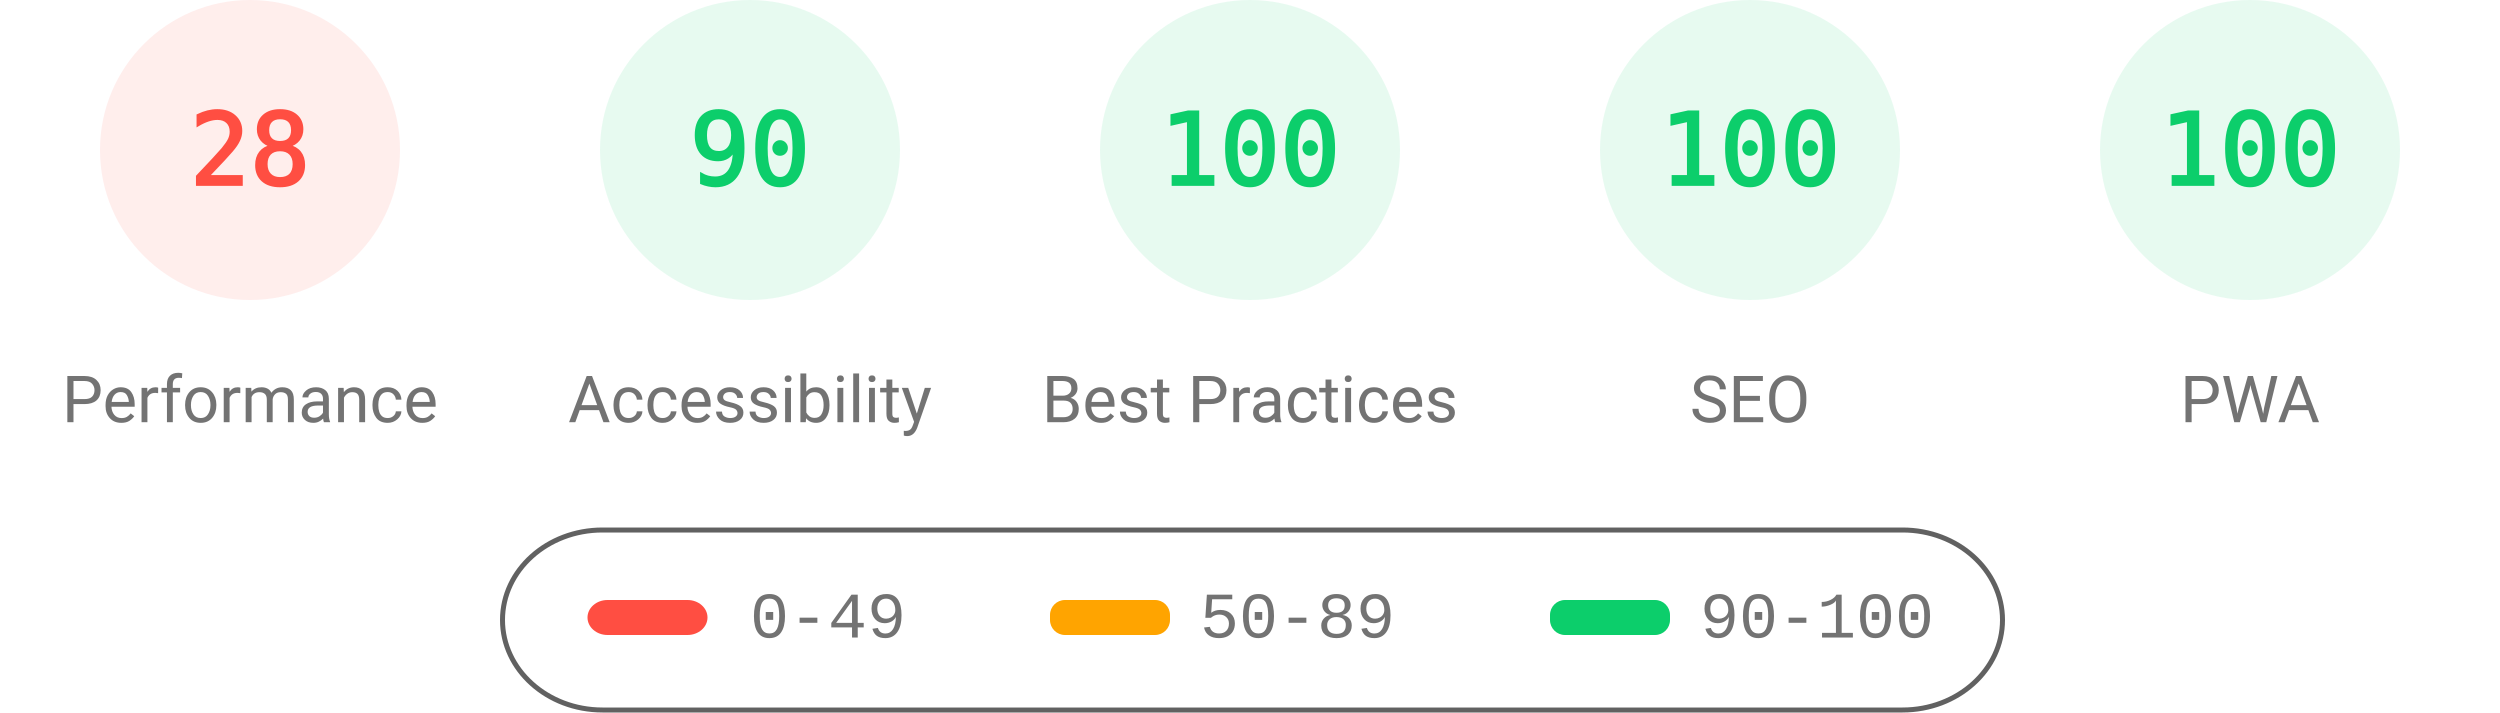
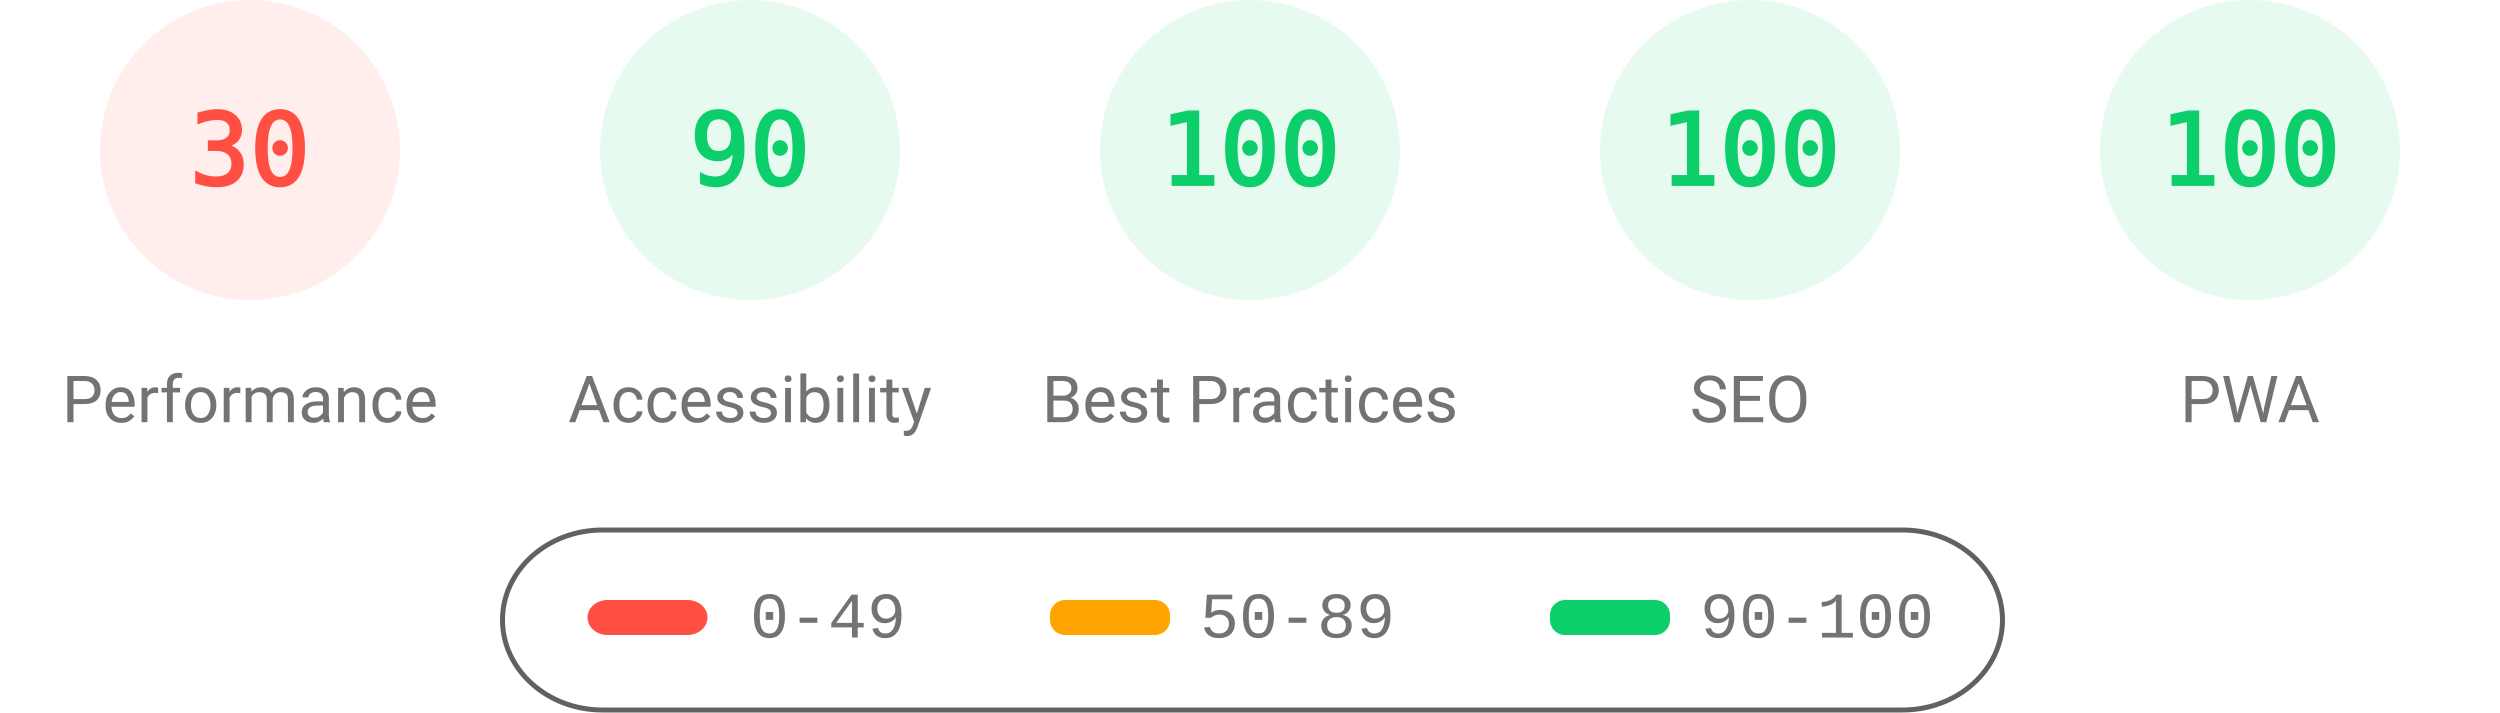
<svg xmlns="http://www.w3.org/2000/svg" fill="none" width="1000" height="285">
  <style>.gauge-base{opacity:.1}.gauge-arc{fill:none;animation-delay:250ms;stroke-linecap:round;transform:rotate(-90deg);transform-origin:100px 60px;animation:load-gauge 1s ease forwards}.guage-text{font-size:40px;font-family:monospace;text-align:center}.guage-red{color:#ff4e42;fill:#ff4e42;stroke:#ff4e42}.guage-orange{color:#ffa400;fill:#ffa400;stroke:#ffa400}.guage-green{color:#0cce6b;fill:#0cce6b;stroke:#0cce6b}.guage-undefined{color:#5c5c5c;fill:#5c5c5c;stroke:#5c5c5c}.guage-title{color:#737373;fill:#737373;stroke:none;font-size:26px;line-height:26px;font-family:Roboto,Halvetica,Arial,sans-serif}@keyframes load-gauge{from{stroke-dasharray:0 352.858}}</style>
  <svg class="guage-div guage-perf guage-red" viewBox="0 0 200 200" width="200" height="200">
    <circle class="gauge-base" r="56" cx="100" cy="60" stroke-width="8" />
-     <circle class="gauge-arc guage-arc-1" r="56" cx="100" cy="60" stroke-width="8" style="stroke-dasharray:98.52,351.858" />
-     <text class="guage-text" x="100" y="60" alignment-baseline="central" dominant-baseline="central" text-anchor="middle">28</text>
+     <circle class="gauge-arc guage-arc-1" r="56" cx="100" cy="60" stroke-width="8" style="stroke-dasharray:105.557,351.858" />
+     <text class="guage-text" x="100" y="60" alignment-baseline="central" dominant-baseline="central" text-anchor="middle">30</text>
    <text class="guage-title" x="100" y="160" alignment-baseline="central" dominant-baseline="central" text-anchor="middle">Performance</text>
  </svg>
  <svg class="guage-div guage-acc guage-green" viewBox="0 0 200 200" width="200" height="200" x="200">
    <circle class="gauge-base" r="56" cx="100" cy="60" stroke-width="8" />
    <circle class="gauge-arc guage-arc-2" r="56" cx="100" cy="60" stroke-width="8" style="stroke-dasharray:316.672,351.858" />
    <text class="guage-text" x="100" y="60" alignment-baseline="central" dominant-baseline="central" text-anchor="middle">90</text>
    <text class="guage-title" x="100" y="160" alignment-baseline="central" dominant-baseline="central" text-anchor="middle">Accessibility</text>
  </svg>
  <svg class="guage-div guage-best guage-green" viewBox="0 0 200 200" width="200" height="200" x="400">
    <circle class="gauge-base" r="56" cx="100" cy="60" stroke-width="8" />
    <circle class="gauge-arc guage-arc-3" r="56" cx="100" cy="60" stroke-width="8" style="stroke-dasharray:351.858,351.858" />
    <text class="guage-text" x="100" y="60" alignment-baseline="central" dominant-baseline="central" text-anchor="middle">100</text>
    <text class="guage-title" x="100" y="160" alignment-baseline="central" dominant-baseline="central" text-anchor="middle">Best Practices</text>
  </svg>
  <svg class="guage-div guage-seo guage-green" viewBox="0 0 200 200" width="200" height="200" x="600">
    <circle class="gauge-base" r="56" cx="100" cy="60" stroke-width="8" />
    <circle class="gauge-arc guage-arc-4" r="56" cx="100" cy="60" stroke-width="8" style="stroke-dasharray:351.858,351.858" />
    <text class="guage-text" x="100" y="60" alignment-baseline="central" dominant-baseline="central" text-anchor="middle">100</text>
    <text class="guage-title" x="100" y="160" alignment-baseline="central" dominant-baseline="central" text-anchor="middle">SEO</text>
  </svg>
  <svg class="guage-div guage-pwa guage-green" viewBox="0 0 200 200" width="200" height="200" x="800">
    <circle class="gauge-base" r="56" cx="100" cy="60" stroke-width="8" />
    <circle class="gauge-arc guage-arc-4" r="56" cx="100" cy="60" stroke-width="8" style="stroke-dasharray:351.858,351.858" />
    <text class="guage-text" x="100" y="60" alignment-baseline="central" dominant-baseline="central" text-anchor="middle">100</text>
    <text class="guage-title" x="100" y="160" alignment-baseline="central" dominant-baseline="central" text-anchor="middle">PWA</text>
  </svg>
  <svg width="604" height="76" x="200" y="210">
    <path fill="none" id="canvas_background" d="M-1-1h604v80H-1z" />
    <rect fill-opacity="0" stroke="#616161" stroke-width="2" rx="40" id="svg_2" height="72" width="600" y="2" x="1" fill="#000" />
    <rect stroke="#000" rx="8" id="svg_3" height="14" width="48" y="30" x="35" stroke-opacity="null" stroke-width="0" fill="#ff4e42" />
    <rect stroke="#000" rx="6" id="svg_4" height="14" width="48" y="30" x="220" stroke-opacity="null" stroke-width="0" fill="#ffa400" />
    <rect stroke="#000" rx="6" id="svg_5" height="14" width="48" y="30" x="420" stroke-opacity="null" stroke-width="0" fill="#0cce6b" />
    <text xml:space="preserve" text-anchor="start" font-family="'Courier New', Courier, monospace" font-size="26" id="svg_6" y="45" x="100" stroke-opacity="null" stroke-width="0" stroke="#000" fill="#737373">0-49</text>
    <text xml:space="preserve" text-anchor="start" font-family="'Courier New', Courier, monospace" font-size="26" id="svg_7" y="45" x="280" stroke-opacity="null" stroke-width="0" stroke="#000" fill="#737373">50-89</text>
    <text xml:space="preserve" text-anchor="start" font-family="'Courier New', Courier, monospace" font-size="26" id="svg_8" y="45" x="480" stroke-opacity="null" stroke-width="0" stroke="#000" fill="#737373">90-100</text>
  </svg>
</svg>
